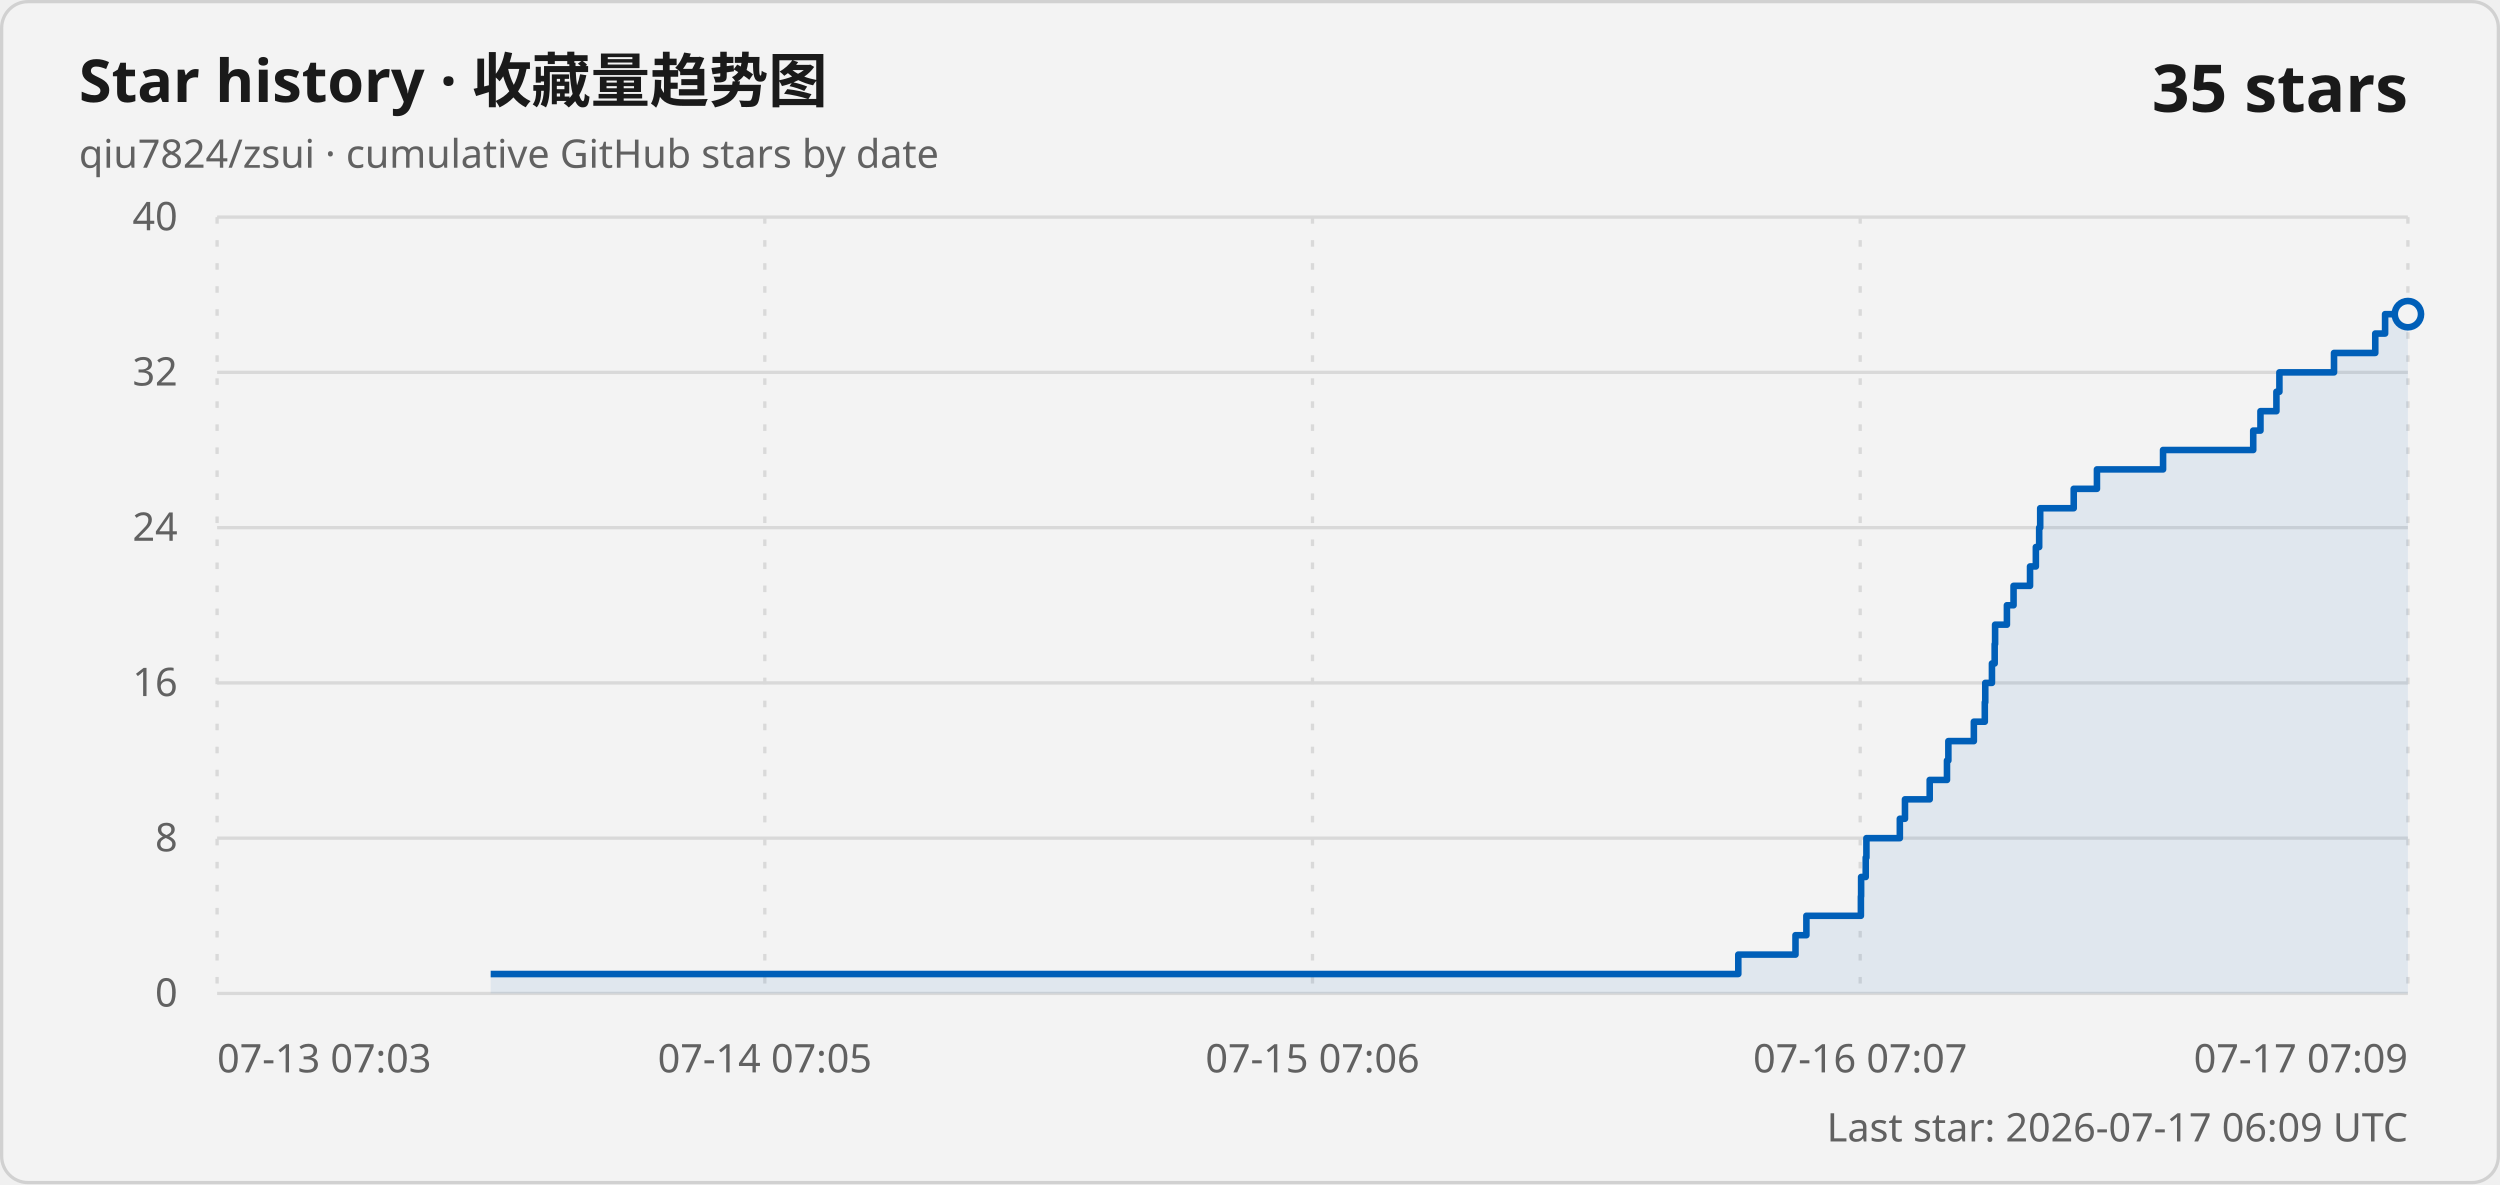
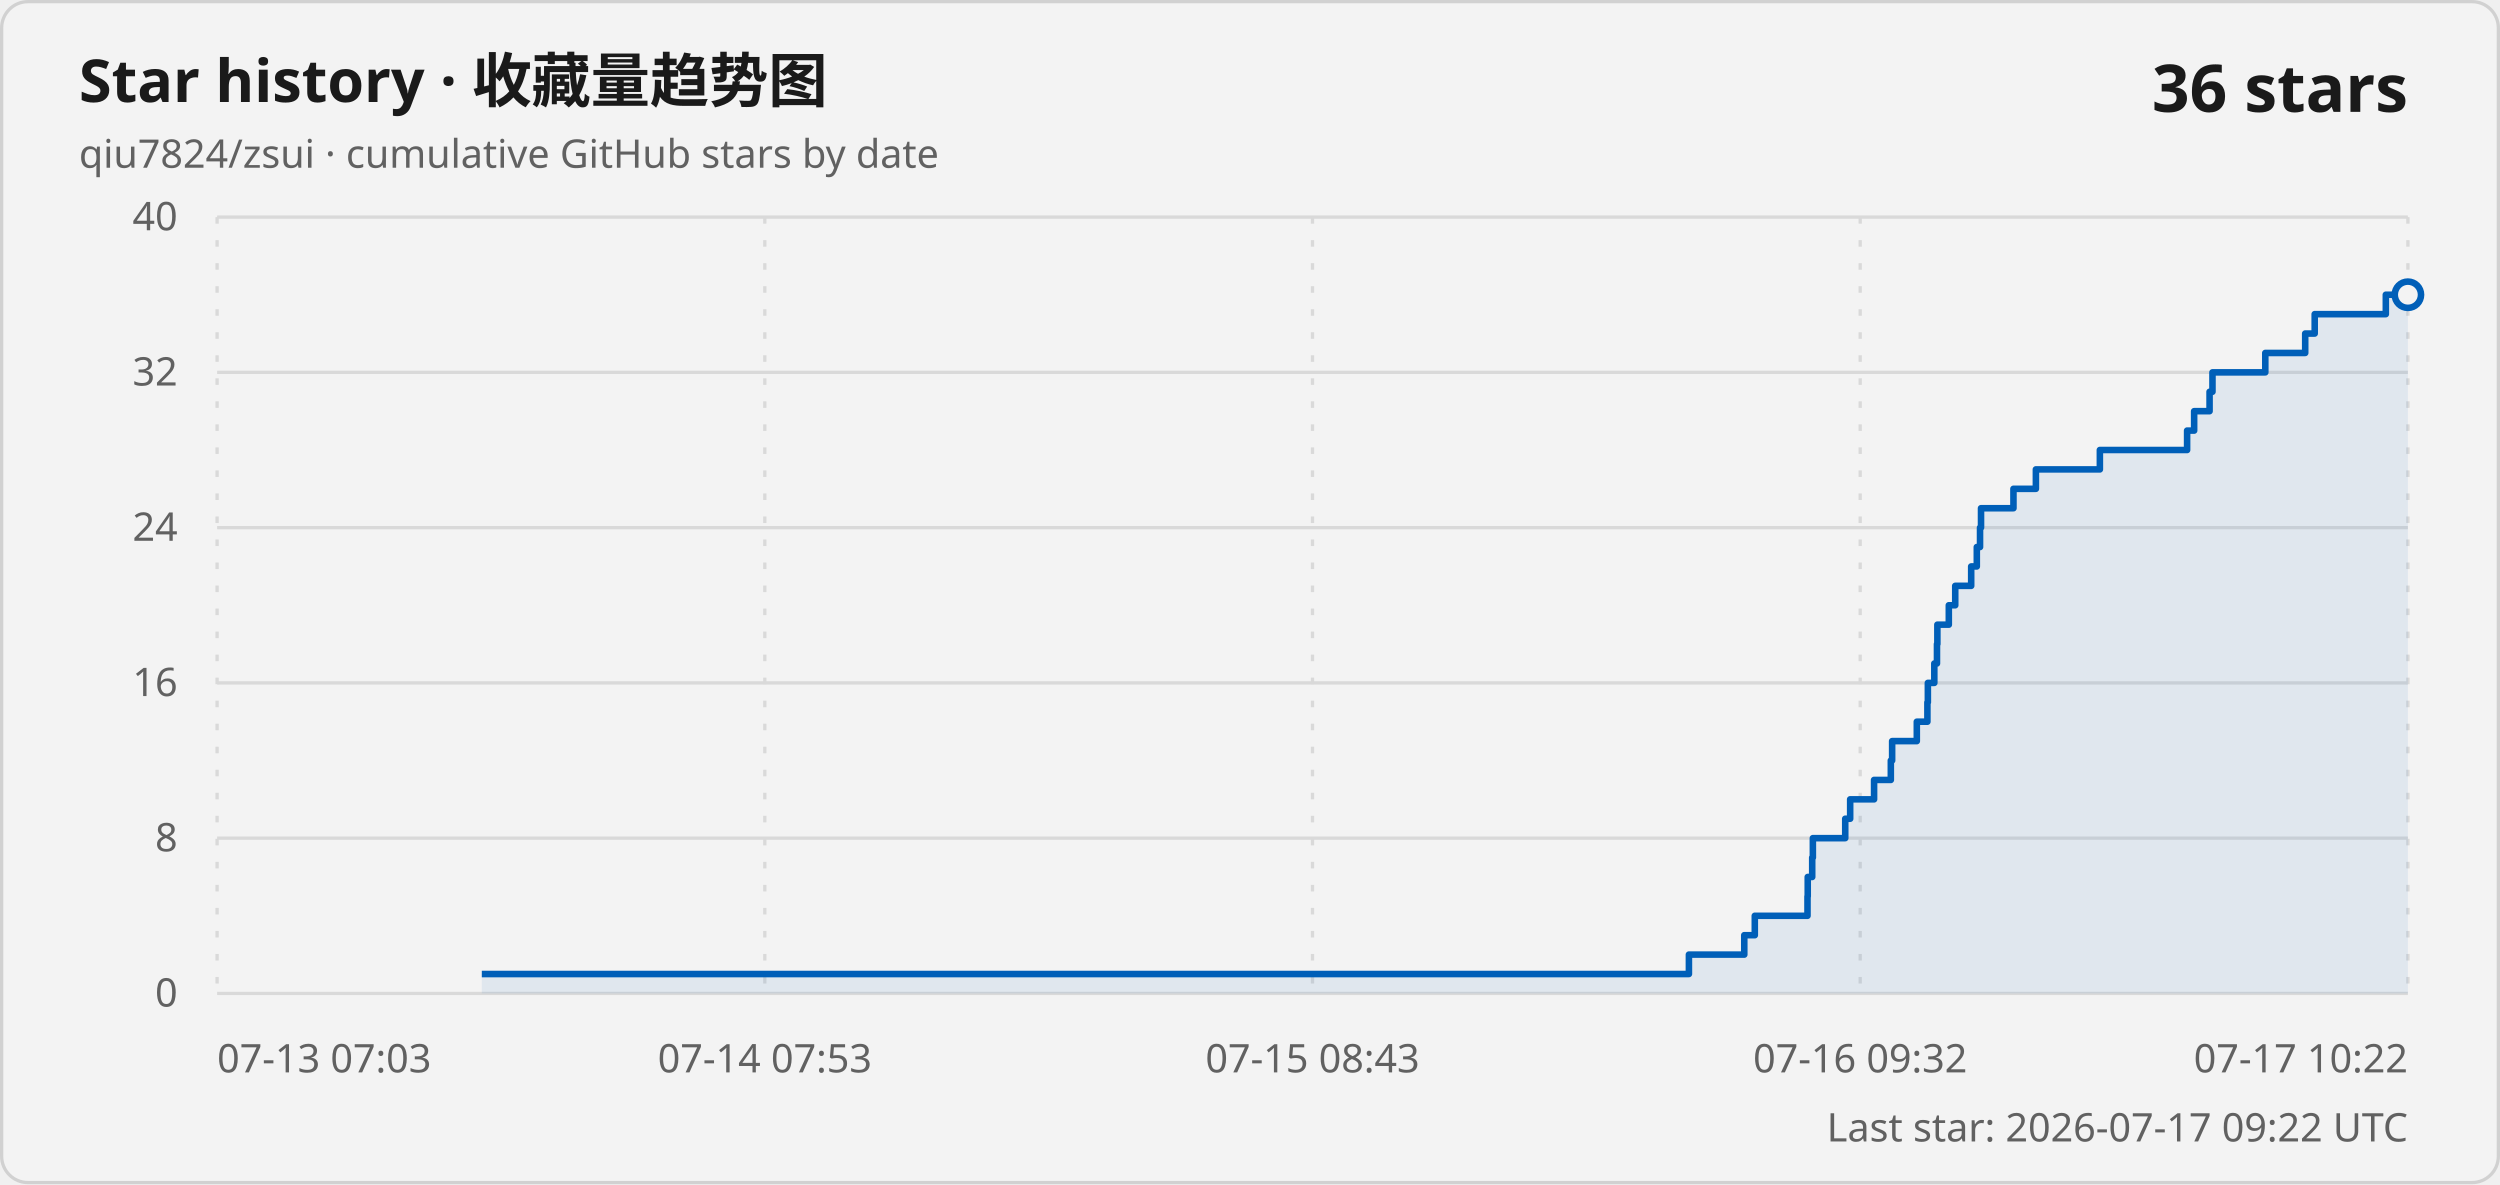
<svg xmlns="http://www.w3.org/2000/svg" width="760" height="360" viewBox="0 0 760 360" role="img" aria-labelledby="title description">
  <style>
    .card { fill: #f3f3f3; stroke: #d1d1d1; }
    .title { fill: #1a1a1a; font: 600 18px "Segoe UI Variable", "Segoe UI", sans-serif; }
    .subtitle, .axis-label, .updated { fill: #616161; font: 400 12px "Segoe UI Variable", "Segoe UI", sans-serif; }
    .count { fill: #1a1a1a; font: 600 20px "Segoe UI Variable", "Segoe UI", sans-serif; }
    .grid { stroke: #d9d9d9; stroke-width: 1; }
    .vertical { stroke-dasharray: 2 5; }
    .line { fill: none; stroke: #005fb8; stroke-width: 2; stroke-linejoin: round; }
    .area { fill: #005fb8; fill-opacity: .08; }
    .point { fill: #f3f3f3; stroke: #005fb8; stroke-width: 2; }
    @media (prefers-color-scheme: dark) {
      .card { fill: #202020; stroke: #3b3b3b; }
      .title, .count { fill: #ffffff; }
      .subtitle, .axis-label, .updated { fill: #c5c5c5; }
      .grid { stroke: #3b3b3b; }
      .line { stroke: #60cdff; }
      .area { fill: #60cdff; }
      .point { fill: #202020; stroke: #60cdff; }
    }
  </style>
  <rect class="card" x=".5" y=".5" width="759" height="359" rx="8" />
  <text class="title" x="24" y="31">Star history · 收藏量趋势图</text>
  <text class="subtitle" x="24" y="51">qiu7824/zsui · cumulative GitHub stars by date</text>
-   <text class="count" x="732" y="34" text-anchor="end">35 stars</text>
+   <text class="count" x="732" y="34" text-anchor="end">36 stars</text>
  <line class="grid" x1="66" y1="302" x2="732" y2="302" />
  <text class="axis-label" x="54" y="306" text-anchor="end">0</text>
  <line class="grid" x1="66" y1="254.8" x2="732" y2="254.8" />
  <text class="axis-label" x="54" y="258.8" text-anchor="end">8</text>
  <line class="grid" x1="66" y1="207.6" x2="732" y2="207.6" />
  <text class="axis-label" x="54" y="211.6" text-anchor="end">16</text>
  <line class="grid" x1="66" y1="160.4" x2="732" y2="160.4" />
  <text class="axis-label" x="54" y="164.4" text-anchor="end">24</text>
  <line class="grid" x1="66" y1="113.2" x2="732" y2="113.2" />
  <text class="axis-label" x="54" y="117.2" text-anchor="end">32</text>
  <line class="grid" x1="66" y1="66" x2="732" y2="66" />
  <text class="axis-label" x="54" y="70" text-anchor="end">40</text>
  <line class="grid vertical" x1="66" y1="66" x2="66" y2="302" />
  <text class="axis-label" x="66" y="326" text-anchor="start">07-13 07:03</text>
  <line class="grid vertical" x1="232.5" y1="66" x2="232.5" y2="302" />
-   <text class="axis-label" x="232.5" y="326" text-anchor="middle">07-14 07:05</text>
+   <text class="axis-label" x="232.5" y="326" text-anchor="middle">07-14 07:53</text>
  <line class="grid vertical" x1="399" y1="66" x2="399" y2="302" />
-   <text class="axis-label" x="399" y="326" text-anchor="middle">07-15 07:06</text>
+   <text class="axis-label" x="399" y="326" text-anchor="middle">07-15 08:43</text>
  <line class="grid vertical" x1="565.5" y1="66" x2="565.5" y2="302" />
-   <text class="axis-label" x="565.5" y="326" text-anchor="middle">07-16 07:07</text>
+   <text class="axis-label" x="565.5" y="326" text-anchor="middle">07-16 09:32</text>
  <line class="grid vertical" x1="732" y1="66" x2="732" y2="302" />
-   <text class="axis-label" x="732" y="326" text-anchor="end">07-17 07:09</text>
-   <path class="area" d="M 149.17 302 L 149.17 296.1 L 528.44 296.1 L 528.44 290.2 L 545.83 290.2 L 545.83 284.3 L 549.14 284.3 L 549.14 278.4 L 565.71 278.4 L 565.71 272.5 L 565.78 272.5 L 565.78 266.6 L 567.18 266.6 L 567.18 260.7 L 567.39 260.7 L 567.39 254.8 L 577.55 254.8 L 577.55 248.9 L 579.11 248.9 L 579.11 243 L 586.63 243 L 586.63 237.1 L 591.88 237.1 L 591.88 231.2 L 592.3 231.2 L 592.3 225.3 L 600.05 225.3 L 600.05 219.4 L 603.38 219.4 L 603.38 213.5 L 603.52 213.5 L 603.52 207.6 L 605.55 207.6 L 605.55 201.7 L 606.38 201.7 L 606.38 195.8 L 606.51 195.8 L 606.51 189.9 L 610.1 189.9 L 610.1 184 L 612.12 184 L 612.12 178.1 L 617.13 178.1 L 617.13 172.2 L 618.9 172.2 L 618.9 166.3 L 619.91 166.3 L 619.91 160.4 L 620.22 160.4 L 620.22 154.5 L 630.41 154.5 L 630.41 148.6 L 637.47 148.6 L 637.47 142.7 L 657.57 142.7 L 657.57 136.8 L 684.98 136.8 L 684.98 130.9 L 687.18 130.9 L 687.18 125 L 692.03 125 L 692.03 119.1 L 692.94 119.1 L 692.94 113.2 L 709.54 113.2 L 709.54 107.3 L 722.08 107.3 L 722.08 101.4 L 725.07 101.4 L 725.07 95.5 L 732 95.5 L 732 302 Z" />
-   <path class="line" d="M 149.17 296.1 L 528.44 296.1 L 528.44 290.2 L 545.83 290.2 L 545.83 284.3 L 549.14 284.3 L 549.14 278.4 L 565.71 278.4 L 565.71 272.5 L 565.78 272.5 L 565.78 266.6 L 567.18 266.6 L 567.18 260.7 L 567.39 260.7 L 567.39 254.8 L 577.55 254.8 L 577.55 248.9 L 579.11 248.9 L 579.11 243 L 586.63 243 L 586.63 237.1 L 591.88 237.1 L 591.88 231.2 L 592.3 231.2 L 592.3 225.3 L 600.05 225.3 L 600.05 219.4 L 603.38 219.4 L 603.38 213.5 L 603.52 213.5 L 603.52 207.6 L 605.55 207.6 L 605.55 201.7 L 606.38 201.7 L 606.38 195.8 L 606.51 195.8 L 606.51 189.9 L 610.1 189.9 L 610.1 184 L 612.12 184 L 612.12 178.1 L 617.13 178.1 L 617.13 172.2 L 618.9 172.2 L 618.9 166.3 L 619.91 166.3 L 619.91 160.4 L 620.22 160.4 L 620.22 154.5 L 630.41 154.5 L 630.41 148.6 L 637.47 148.6 L 637.47 142.7 L 657.57 142.7 L 657.57 136.8 L 684.98 136.8 L 684.98 130.9 L 687.18 130.9 L 687.18 125 L 692.03 125 L 692.03 119.1 L 692.94 119.1 L 692.94 113.2 L 709.54 113.2 L 709.54 107.3 L 722.08 107.3 L 722.08 101.4 L 725.07 101.4 L 725.07 95.5 L 732 95.5" />
-   <circle class="point" cx="732" cy="95.5" r="4" />
-   <text class="updated" x="732" y="347" text-anchor="end">Last star: 2026-07-17 06:09 UTC</text>
+   <text class="axis-label" x="732" y="326" text-anchor="end">07-17 10:22</text>
+   <path class="area" d="M 146.47 302 L 146.47 296.1 L 513.43 296.1 L 513.43 290.2 L 530.26 290.2 L 530.26 284.3 L 533.46 284.3 L 533.46 278.4 L 549.48 278.4 L 549.48 272.5 L 549.55 272.5 L 549.55 266.6 L 550.91 266.6 L 550.91 260.7 L 551.11 260.7 L 551.11 254.8 L 560.95 254.8 L 560.95 248.9 L 562.45 248.9 L 562.45 243 L 569.72 243 L 569.72 237.1 L 574.81 237.1 L 574.81 231.2 L 575.21 231.2 L 575.21 225.3 L 582.71 225.3 L 582.71 219.4 L 585.93 219.4 L 585.93 213.5 L 586.07 213.5 L 586.07 207.6 L 588.03 207.6 L 588.03 201.7 L 588.84 201.7 L 588.84 195.8 L 588.96 195.8 L 588.96 189.9 L 592.44 189.9 L 592.44 184 L 594.39 184 L 594.39 178.1 L 599.24 178.1 L 599.24 172.2 L 600.95 172.2 L 600.95 166.3 L 601.93 166.3 L 601.93 160.4 L 602.23 160.4 L 602.23 154.5 L 612.09 154.5 L 612.09 148.6 L 618.91 148.6 L 618.91 142.7 L 638.36 142.7 L 638.36 136.8 L 664.88 136.8 L 664.88 130.9 L 667.02 130.9 L 667.02 125 L 671.71 125 L 671.71 119.1 L 672.59 119.1 L 672.59 113.2 L 688.65 113.2 L 688.65 107.3 L 700.78 107.3 L 700.78 101.4 L 703.67 101.4 L 703.67 95.5 L 725.29 95.5 L 725.29 89.6 L 732 89.6 L 732 302 Z" />
+   <path class="line" d="M 146.47 296.1 L 513.43 296.1 L 513.43 290.2 L 530.26 290.2 L 530.26 284.3 L 533.46 284.3 L 533.46 278.4 L 549.48 278.4 L 549.48 272.5 L 549.55 272.5 L 549.55 266.6 L 550.91 266.6 L 550.91 260.7 L 551.11 260.7 L 551.11 254.8 L 560.95 254.8 L 560.95 248.9 L 562.45 248.9 L 562.45 243 L 569.72 243 L 569.72 237.1 L 574.81 237.1 L 574.81 231.2 L 575.21 231.2 L 575.21 225.3 L 582.71 225.3 L 582.71 219.4 L 585.93 219.4 L 585.93 213.5 L 586.07 213.5 L 586.07 207.6 L 588.03 207.6 L 588.03 201.7 L 588.84 201.7 L 588.84 195.8 L 588.96 195.8 L 588.96 189.9 L 592.44 189.9 L 592.44 184 L 594.39 184 L 594.39 178.1 L 599.24 178.1 L 599.24 172.2 L 600.95 172.2 L 600.95 166.3 L 601.93 166.3 L 601.93 160.4 L 602.23 160.4 L 602.23 154.5 L 612.09 154.5 L 612.09 148.6 L 618.91 148.6 L 618.91 142.7 L 638.36 142.7 L 638.36 136.8 L 664.88 136.8 L 664.88 130.9 L 667.02 130.9 L 667.02 125 L 671.71 125 L 671.71 119.1 L 672.59 119.1 L 672.59 113.2 L 688.65 113.2 L 688.65 107.3 L 700.78 107.3 L 700.78 101.4 L 703.67 101.4 L 703.67 95.5 L 725.29 95.5 L 725.29 89.6 L 732 89.6" />
+   <circle class="point" cx="732" cy="89.6" r="4" />
+   <text class="updated" x="732" y="347" text-anchor="end">Last star: 2026-07-17 09:22 UTC</text>
</svg>
